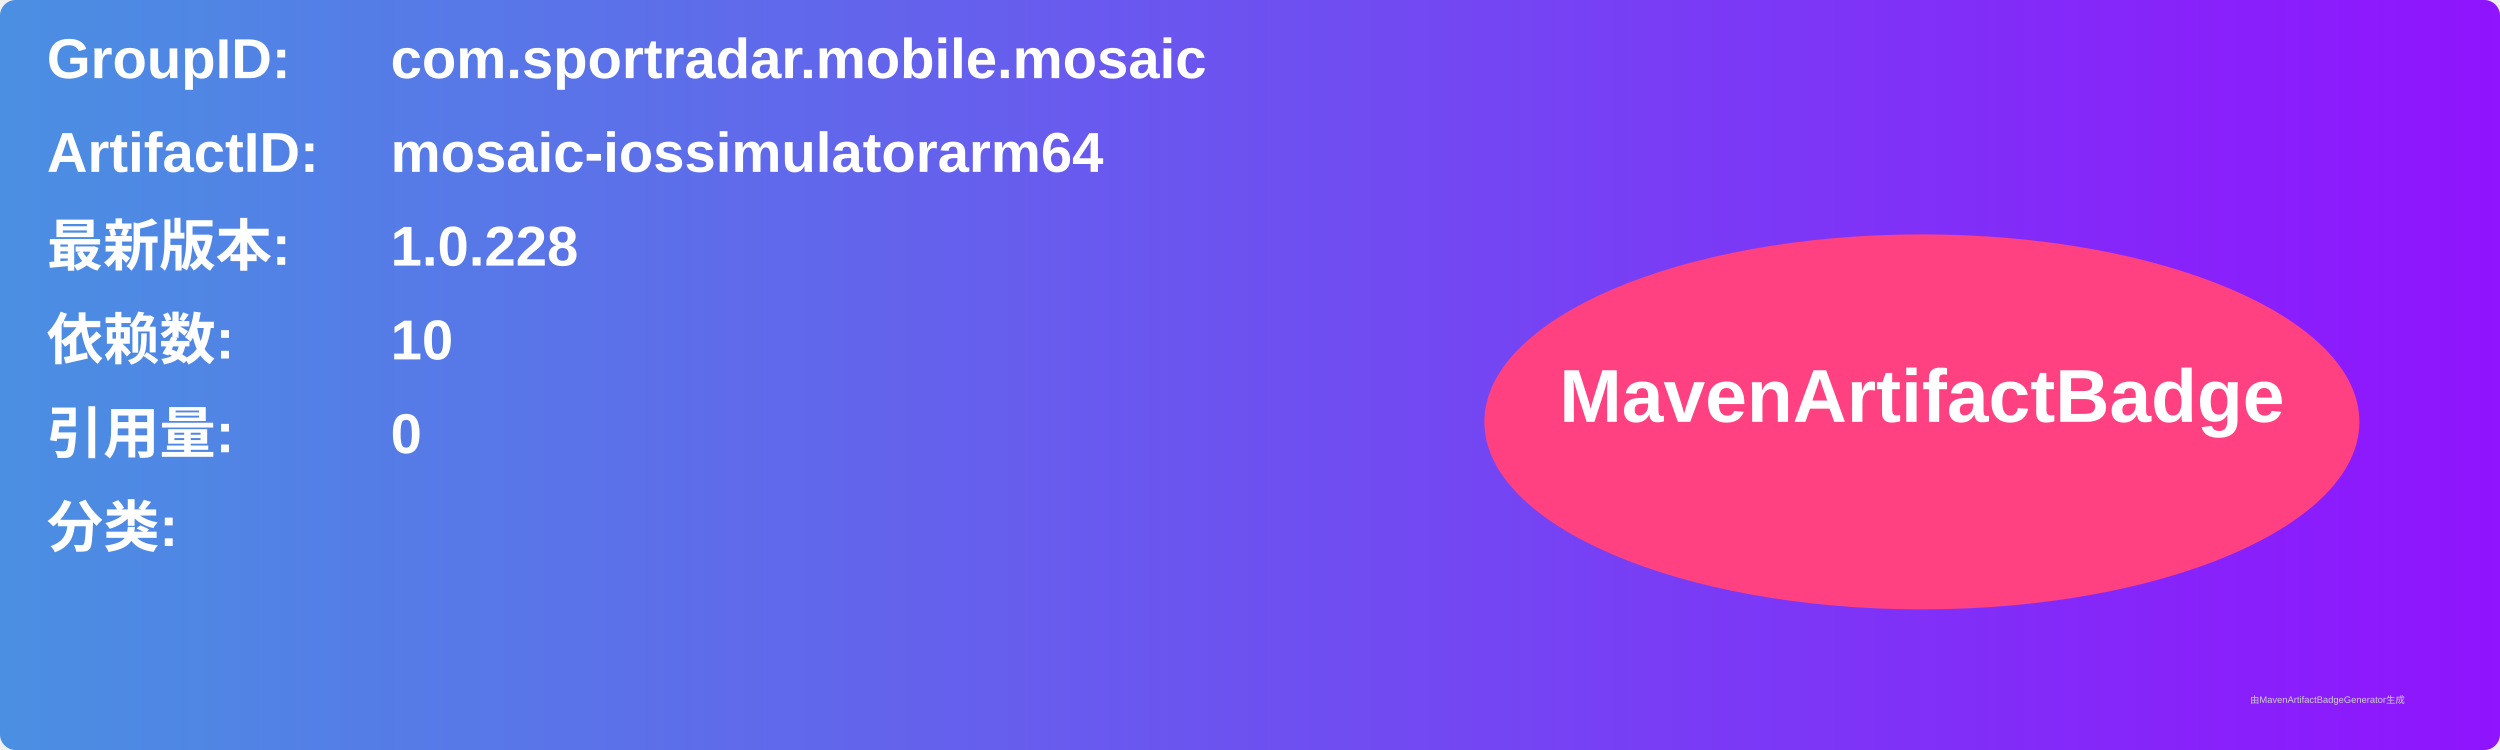
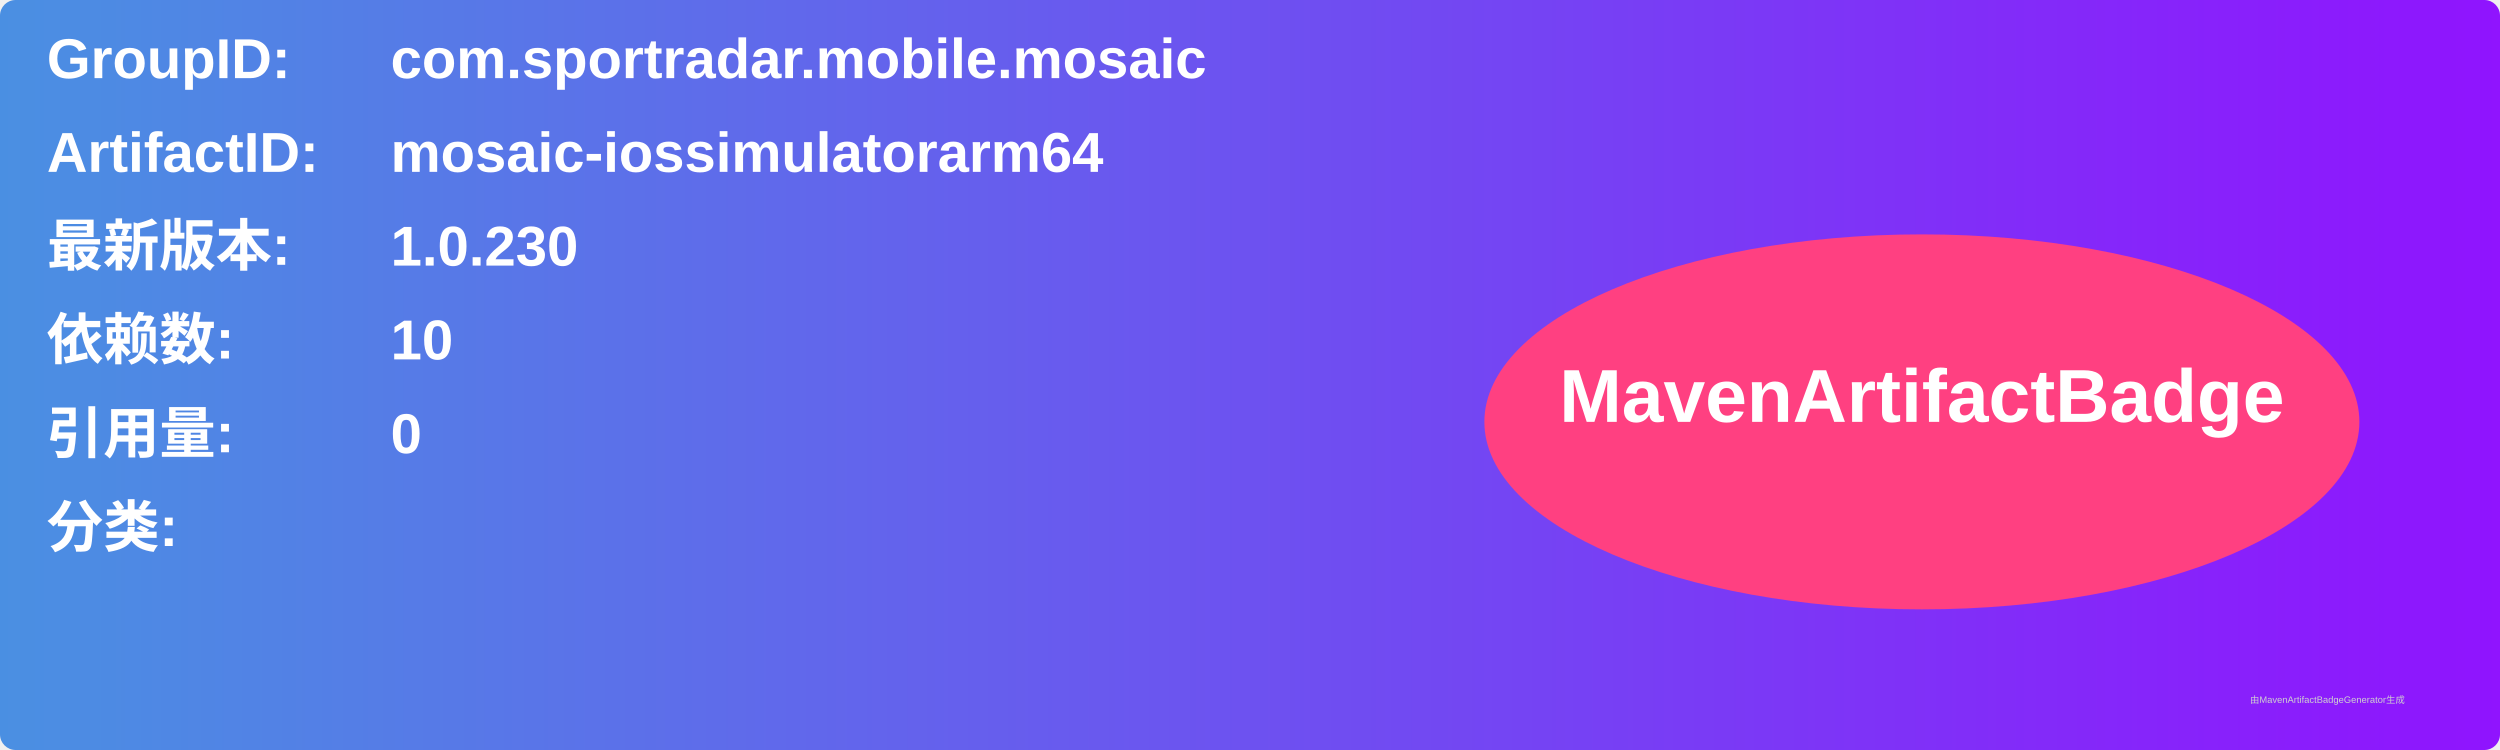
<svg xmlns="http://www.w3.org/2000/svg" width="800" height="240" viewBox="0 0 800 240">
  <linearGradient id="grad" x1="0%" y1="0%" x2="100%" y2="0%">
    <stop offset="0%" stop-color="#4a90e2" />
    <stop offset="100%" stop-color="#9013fe" />
  </linearGradient>
  <rect width="100%" height="100%" rx="5" ry="5" fill="url(#grad)" />
  <g transform="translate(15, 15)">
    <text x="0" y="10" font-family="Arial" font-size="18" fill="white" font-weight="bold" width="260">GroupID:</text>
    <text x="110" y="10" font-family="Arial" font-size="18" fill="white" font-weight="bold" width="460">com.sportradar.mobile.mosaic</text>
    <text x="0" y="40" font-family="Arial" font-size="18" fill="white" font-weight="bold" width="260">ArtifactID:</text>
    <text x="110" y="40" font-family="Arial" font-size="18" fill="white" font-weight="bold" width="460">mosaic-iossimulatorarm64</text>
    <text x="0" y="70" font-family="Arial" font-size="18" fill="white" font-weight="bold">最新版本:</text>
    <text x="110" y="70" font-family="Arial" font-size="18" fill="white" font-weight="bold">
-       <tspan font-weight="bold">1.0.228</tspan>
+       <tspan font-weight="bold">1.0.230</tspan>
    </text>
    <text x="0" y="100" font-family="Arial" font-size="18" fill="white" font-weight="bold">依赖数: </text>
    <text x="110" y="100" font-family="Arial" font-size="18" fill="white">
      <tspan font-weight="bold">10</tspan>
    </text>
    <text x="0" y="130" font-family="Arial" font-size="18" fill="white" font-weight="bold">引用量: </text>
    <text x="110" y="130" font-family="Arial" font-size="18" fill="white">
      <tspan font-weight="bold">0</tspan>
    </text>
    <text x="0" y="160" font-family="Arial" font-size="18" fill="white" font-weight="bold">分类:</text>
    <text x="10" y="190" font-family="Arial" font-size="10" fill="white">
      <tspan font-weight="bold" />
    </text>
    <ellipse cx="600" cy="120" rx="140" ry="60" fill="#ff4081" />
    <text x="600" y="120" text-anchor="middle" font-family="Arial" font-size="24" fill="white" font-weight="bold">MavenArtifactBadge</text>
  </g>
  <text x="720" y="225" font-family="Arial" font-size="3" fill="#d0d0d0">由MavenArtifactBadgeGenerator生成</text>
</svg>
